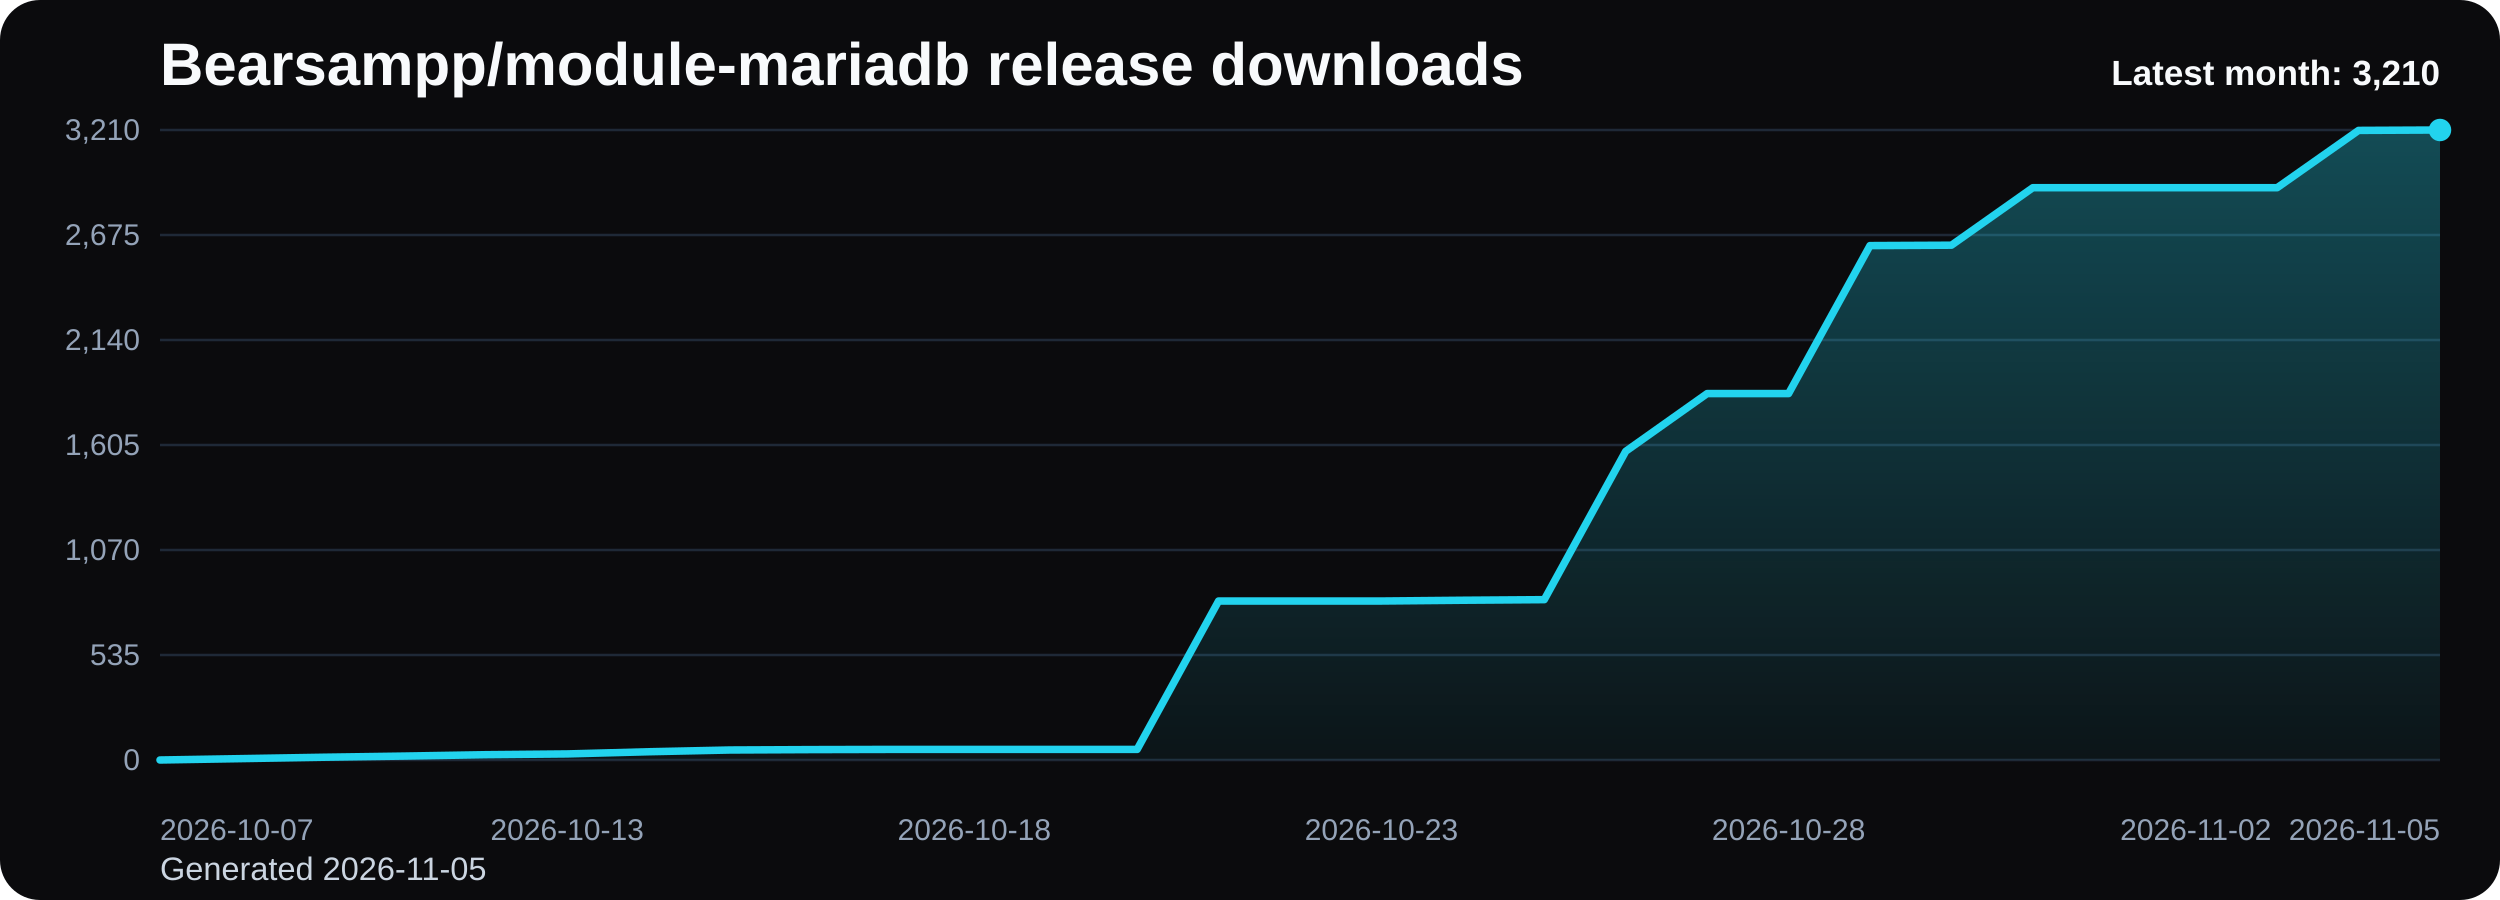
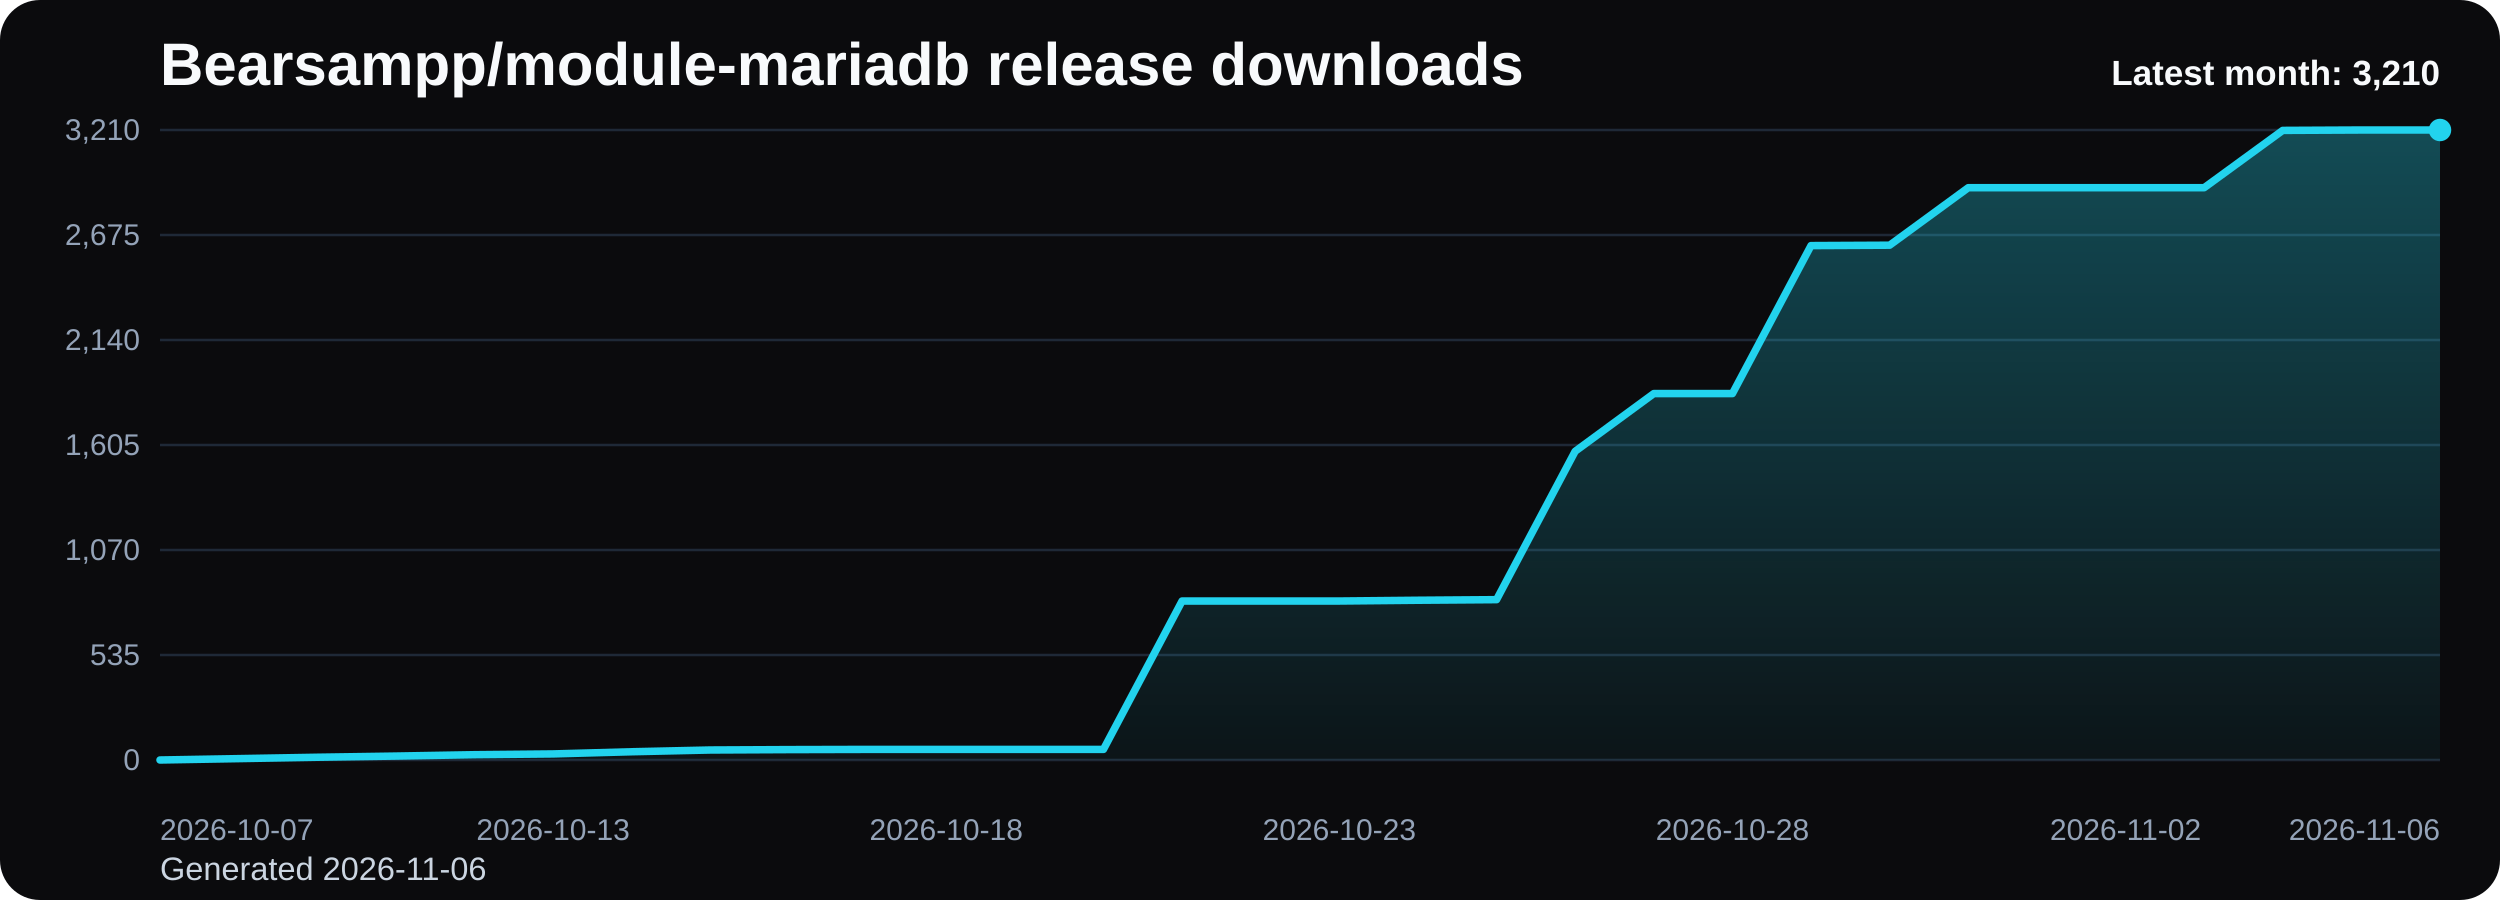
<svg xmlns="http://www.w3.org/2000/svg" viewBox="0 0 1000 360" role="img" aria-label="Bearsampp/module-mariadb release downloads chart">
  <defs>
    <linearGradient id="fill-monthly-black" x1="0" y1="0" x2="0" y2="1">
      <stop offset="0%" stop-color="#22d3ee" stop-opacity="0.32" />
      <stop offset="100%" stop-color="#22d3ee" stop-opacity="0.05" />
    </linearGradient>
    <style>
      .bg { fill: #0b0b0d; }
      .title { font: 700 24px Arial, sans-serif; fill: #f8fafc; }
      .sub { font: 400 13px Arial, sans-serif; fill: #cbd5e1; }
      .grid { stroke: #1f2937; stroke-width: 1; }
      .axis { font: 400 12px Arial, sans-serif; fill: #94a3b8; }
      .line { fill: none; stroke: #22d3ee; stroke-width: 3; stroke-linecap: round; stroke-linejoin: round; }
      .dot { fill: #22d3ee; }
      .value { font: 600 11px Arial, sans-serif; fill: #cbd5e1; }
      .latest { font: 700 14px Arial, sans-serif; fill: #f8fafc; }
    </style>
  </defs>
  <rect class="bg" x="0" y="0" width="1000" height="360" rx="16" />
  <text class="title" x="64" y="34">Bearsampp/module-mariadb release downloads</text>
-   <text class="sub" x="64" y="352">Generated 2026-11-05</text>
+   <text class="sub" x="64" y="352">Generated 2026-11-06</text>
  <line x1="64" y1="52.00" x2="976" y2="52.00" class="grid" />
  <text x="56" y="56.00" text-anchor="end" class="axis">3,210</text>
  <line x1="64" y1="94.00" x2="976" y2="94.00" class="grid" />
  <text x="56" y="98.00" text-anchor="end" class="axis">2,675</text>
  <line x1="64" y1="136.00" x2="976" y2="136.00" class="grid" />
  <text x="56" y="140.00" text-anchor="end" class="axis">2,140</text>
  <line x1="64" y1="178.00" x2="976" y2="178.00" class="grid" />
  <text x="56" y="182.00" text-anchor="end" class="axis">1,605</text>
  <line x1="64" y1="220.00" x2="976" y2="220.00" class="grid" />
  <text x="56" y="224.00" text-anchor="end" class="axis">1,070</text>
  <line x1="64" y1="262.00" x2="976" y2="262.00" class="grid" />
  <text x="56" y="266.00" text-anchor="end" class="axis">535</text>
  <line x1="64" y1="304.00" x2="976" y2="304.00" class="grid" />
  <text x="56" y="308.00" text-anchor="end" class="axis">0</text>
-   <path d="M 64.00 304 L 64.00 304.00 L 96.57 303.45 L 129.14 302.90 L 161.71 302.43 L 194.29 301.88 L 226.86 301.57 L 259.43 300.70 L 292.00 300.00 L 324.57 299.84 L 357.14 299.76 L 389.71 299.76 L 422.29 299.76 L 454.86 299.76 L 487.43 240.41 L 520.00 240.41 L 552.57 240.41 L 585.14 240.10 L 617.71 239.86 L 650.29 180.51 L 682.86 157.43 L 715.43 157.43 L 748.00 98.24 L 780.57 98.08 L 813.14 75.08 L 845.71 75.08 L 878.29 75.08 L 910.86 75.08 L 943.43 52.16 L 976.00 52.00 L 976.00 304 Z" fill="url(#fill-monthly-black)" />
-   <polyline class="line" points="64.00,304.00 96.57,303.45 129.14,302.90 161.71,302.43 194.29,301.88 226.86,301.57 259.43,300.70 292.00,300.00 324.57,299.84 357.14,299.76 389.71,299.76 422.29,299.76 454.86,299.76 487.43,240.41 520.00,240.41 552.57,240.41 585.14,240.10 617.71,239.86 650.29,180.51 682.86,157.43 715.43,157.43 748.00,98.24 780.57,98.08 813.14,75.08 845.71,75.08 878.29,75.08 910.86,75.08 943.43,52.16 976.00,52.00" />
+   <path d="M 64.00 304 L 64.00 304.00 L 95.45 303.45 L 126.90 302.90 L 158.34 302.43 L 189.79 301.88 L 221.24 301.57 L 252.69 300.70 L 284.14 300.00 L 315.59 299.84 L 347.03 299.76 L 378.48 299.76 L 409.93 299.76 L 441.38 299.76 L 472.83 240.41 L 504.28 240.41 L 535.72 240.41 L 567.17 240.10 L 598.62 239.86 L 630.07 180.51 L 661.52 157.43 L 692.97 157.43 L 724.41 98.24 L 755.86 98.08 L 787.31 75.08 L 818.76 75.08 L 850.21 75.08 L 881.66 75.08 L 913.10 52.16 L 944.55 52.00 L 976.00 52.00 L 976.00 304 Z" fill="url(#fill-monthly-black)" />
+   <polyline class="line" points="64.00,304.00 95.45,303.45 126.90,302.90 158.34,302.43 189.79,301.88 221.24,301.57 252.69,300.70 284.14,300.00 315.59,299.84 347.03,299.76 378.48,299.76 409.93,299.76 441.38,299.76 472.83,240.41 504.28,240.41 535.72,240.41 567.17,240.10 598.62,239.86 630.07,180.51 661.52,157.43 692.97,157.43 724.41,98.24 755.86,98.08 787.31,75.08 818.76,75.08 850.21,75.08 881.66,75.08 913.10,52.16 944.55,52.00 976.00,52.00" />
  <circle class="dot" cx="976.00" cy="52.00" r="4.5" />
  <text class="axis" x="64.00" y="336" text-anchor="start">2026-10-07</text>
-   <text class="axis" x="226.86" y="336" text-anchor="middle">2026-10-13</text>
-   <text class="axis" x="389.71" y="336" text-anchor="middle">2026-10-18</text>
-   <text class="axis" x="552.57" y="336" text-anchor="middle">2026-10-23</text>
-   <text class="axis" x="715.43" y="336" text-anchor="middle">2026-10-28</text>
-   <text class="axis" x="878.29" y="336" text-anchor="middle">2026-11-02</text>
-   <text class="axis" x="976.00" y="336" text-anchor="end">2026-11-05</text>
+   <text class="axis" x="221.24" y="336" text-anchor="middle">2026-10-13</text>
+   <text class="axis" x="378.48" y="336" text-anchor="middle">2026-10-18</text>
+   <text class="axis" x="535.72" y="336" text-anchor="middle">2026-10-23</text>
+   <text class="axis" x="692.97" y="336" text-anchor="middle">2026-10-28</text>
+   <text class="axis" x="850.21" y="336" text-anchor="middle">2026-11-02</text>
+   <text class="axis" x="976.00" y="336" text-anchor="end">2026-11-06</text>
  <text class="latest" x="976" y="34" text-anchor="end">Latest month: 3,210</text>
</svg>
